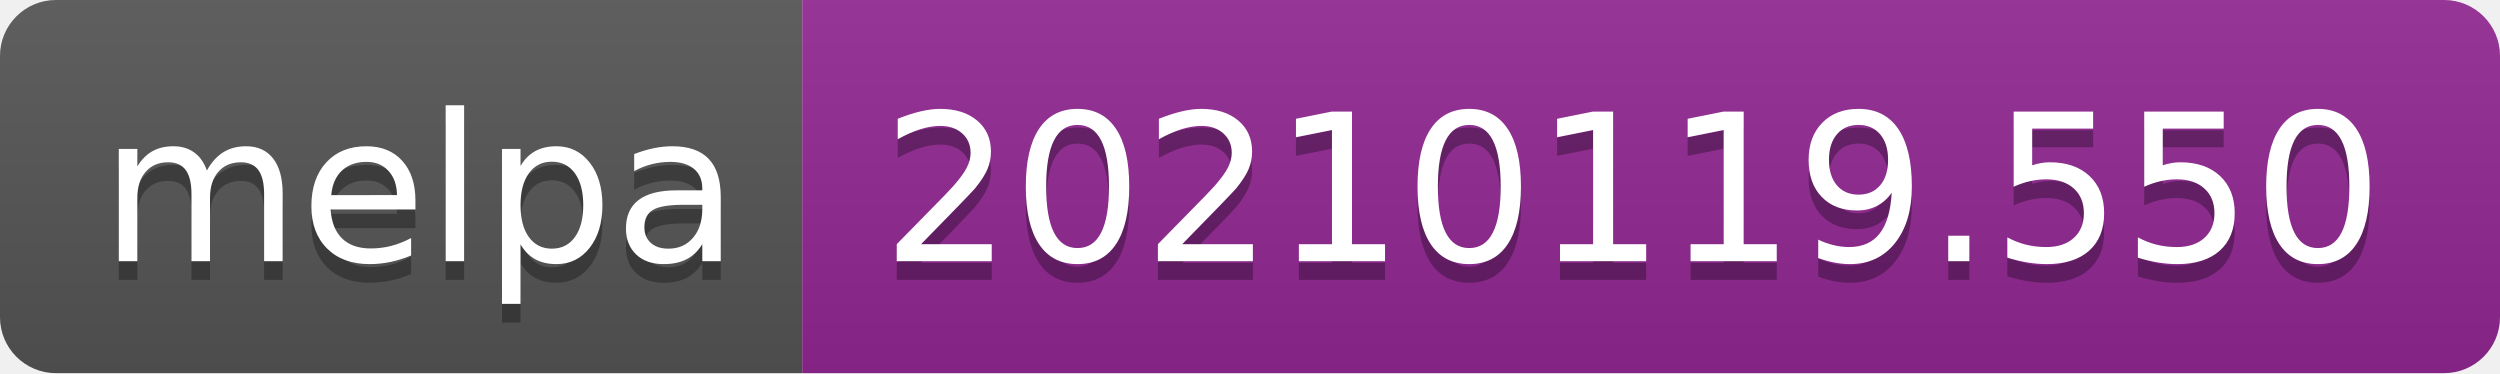
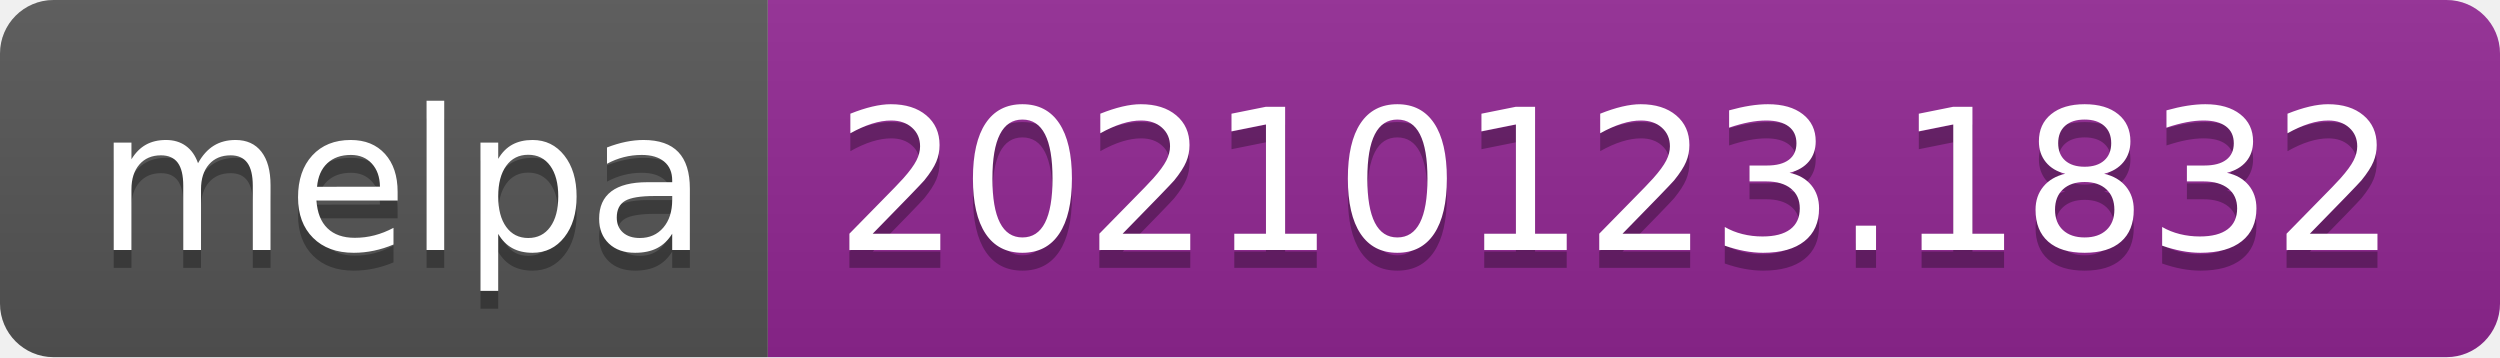
- <svg xmlns="http://www.w3.org/2000/svg" width="134" height="20" role="img" aria-label="melpa: 20210119.550">
+ <svg xmlns="http://www.w3.org/2000/svg" width="140" height="20" role="img" aria-label="melpa: 20210123.1832">
  <linearGradient id="s" x2="0" y2="100%">
    <stop offset="0" stop-color="#bbb" stop-opacity=".1" />
    <stop offset="1" stop-opacity=".1" />
  </linearGradient>
  <clipPath id="r">
-     <rect width="134" height="20" rx="3" fill="#fff" />
+     <rect width="140" height="20" rx="3" fill="#fff" />
  </clipPath>
  <g clip-path="url(#r)">
    <rect width="43" height="20" fill="#555" />
-     <rect x="43" width="91" height="20" fill="#922793" />
-     <rect width="134" height="20" fill="url(#s)" />
+     <rect x="43" width="97" height="20" fill="#922793" />
+     <rect width="140" height="20" fill="url(#s)" />
  </g>
  <g fill="#fff" text-anchor="middle" font-family="Verdana,Geneva,DejaVu Sans,sans-serif" text-rendering="geometricPrecision" font-size="110">
    <text aria-hidden="true" x="225" y="150" fill="#010101" fill-opacity=".3" transform="scale(.1)" textLength="330">melpa</text>
    <text x="225" y="140" transform="scale(.1)" fill="#fff" textLength="330">melpa</text>
-     <text aria-hidden="true" x="875" y="150" fill="#010101" fill-opacity=".3" transform="scale(.1)" textLength="810">20210119.550</text>
-     <text x="875" y="140" transform="scale(.1)" fill="#fff" textLength="810">20210119.550</text>
+     <text aria-hidden="true" x="905" y="150" fill="#010101" fill-opacity=".3" transform="scale(.1)" textLength="870">20210123.1832</text>
+     <text x="905" y="140" transform="scale(.1)" fill="#fff" textLength="870">20210123.1832</text>
  </g>
</svg>
